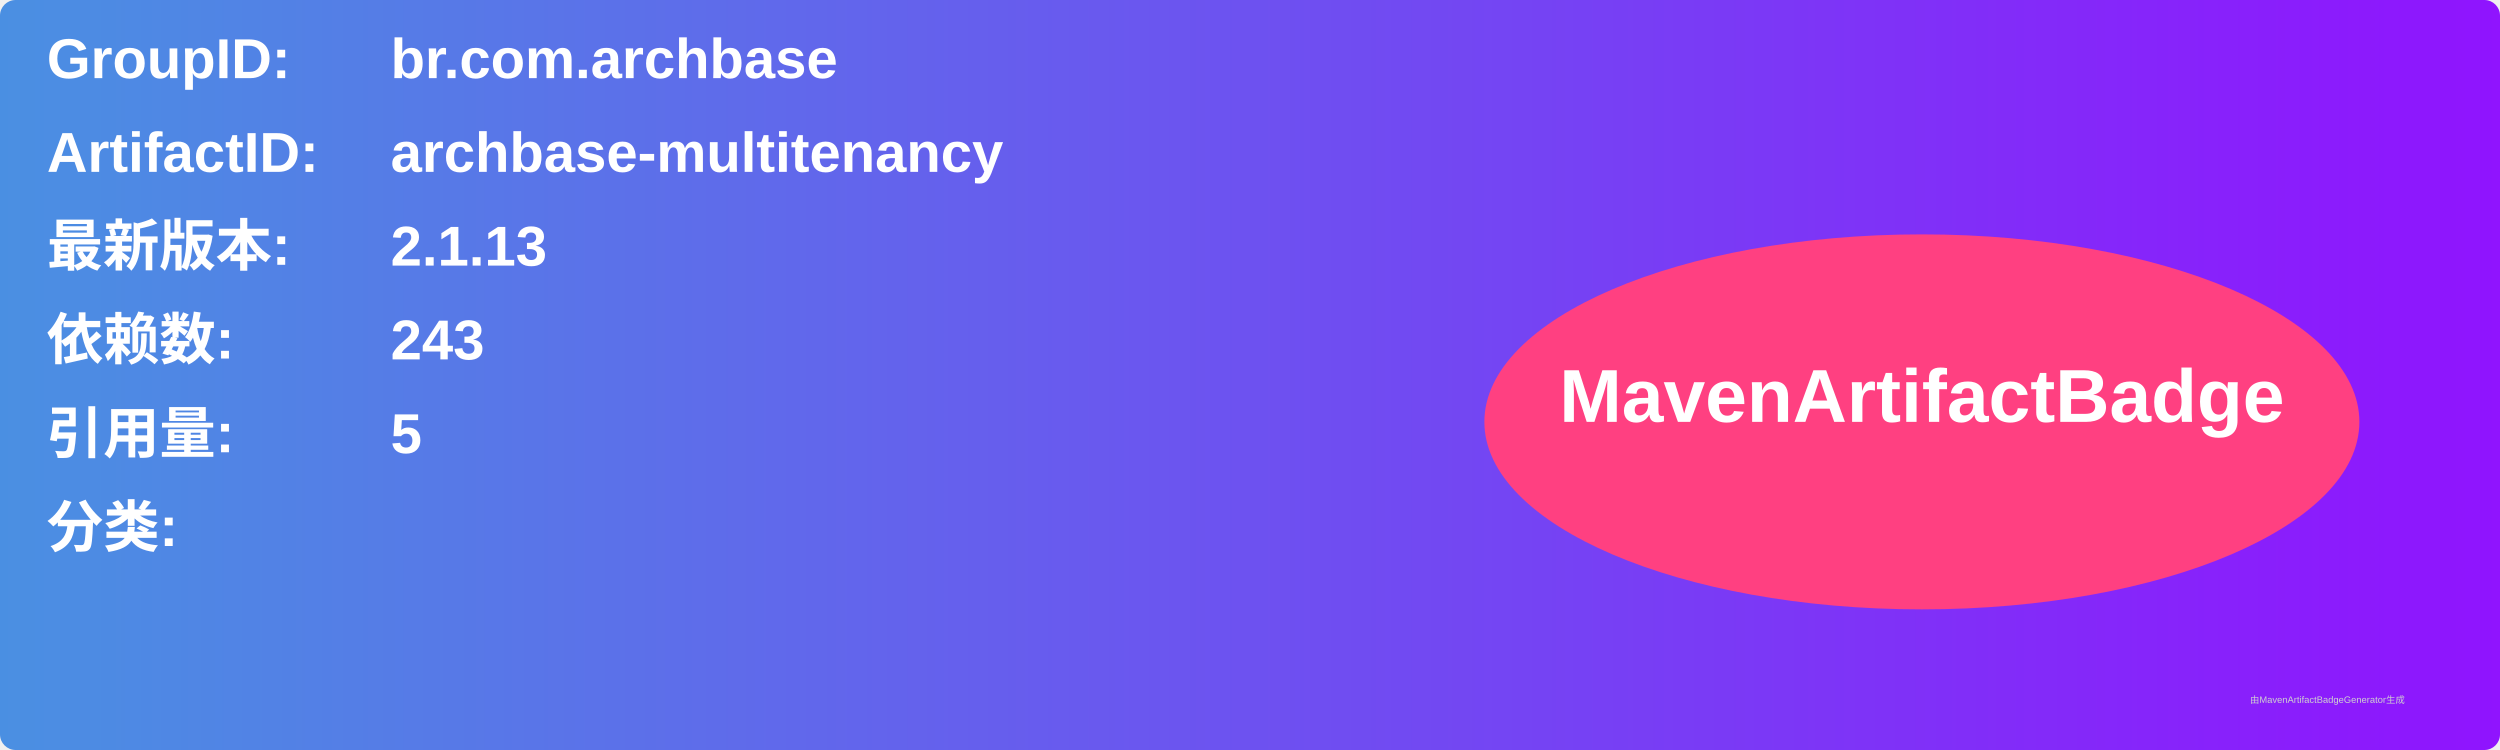
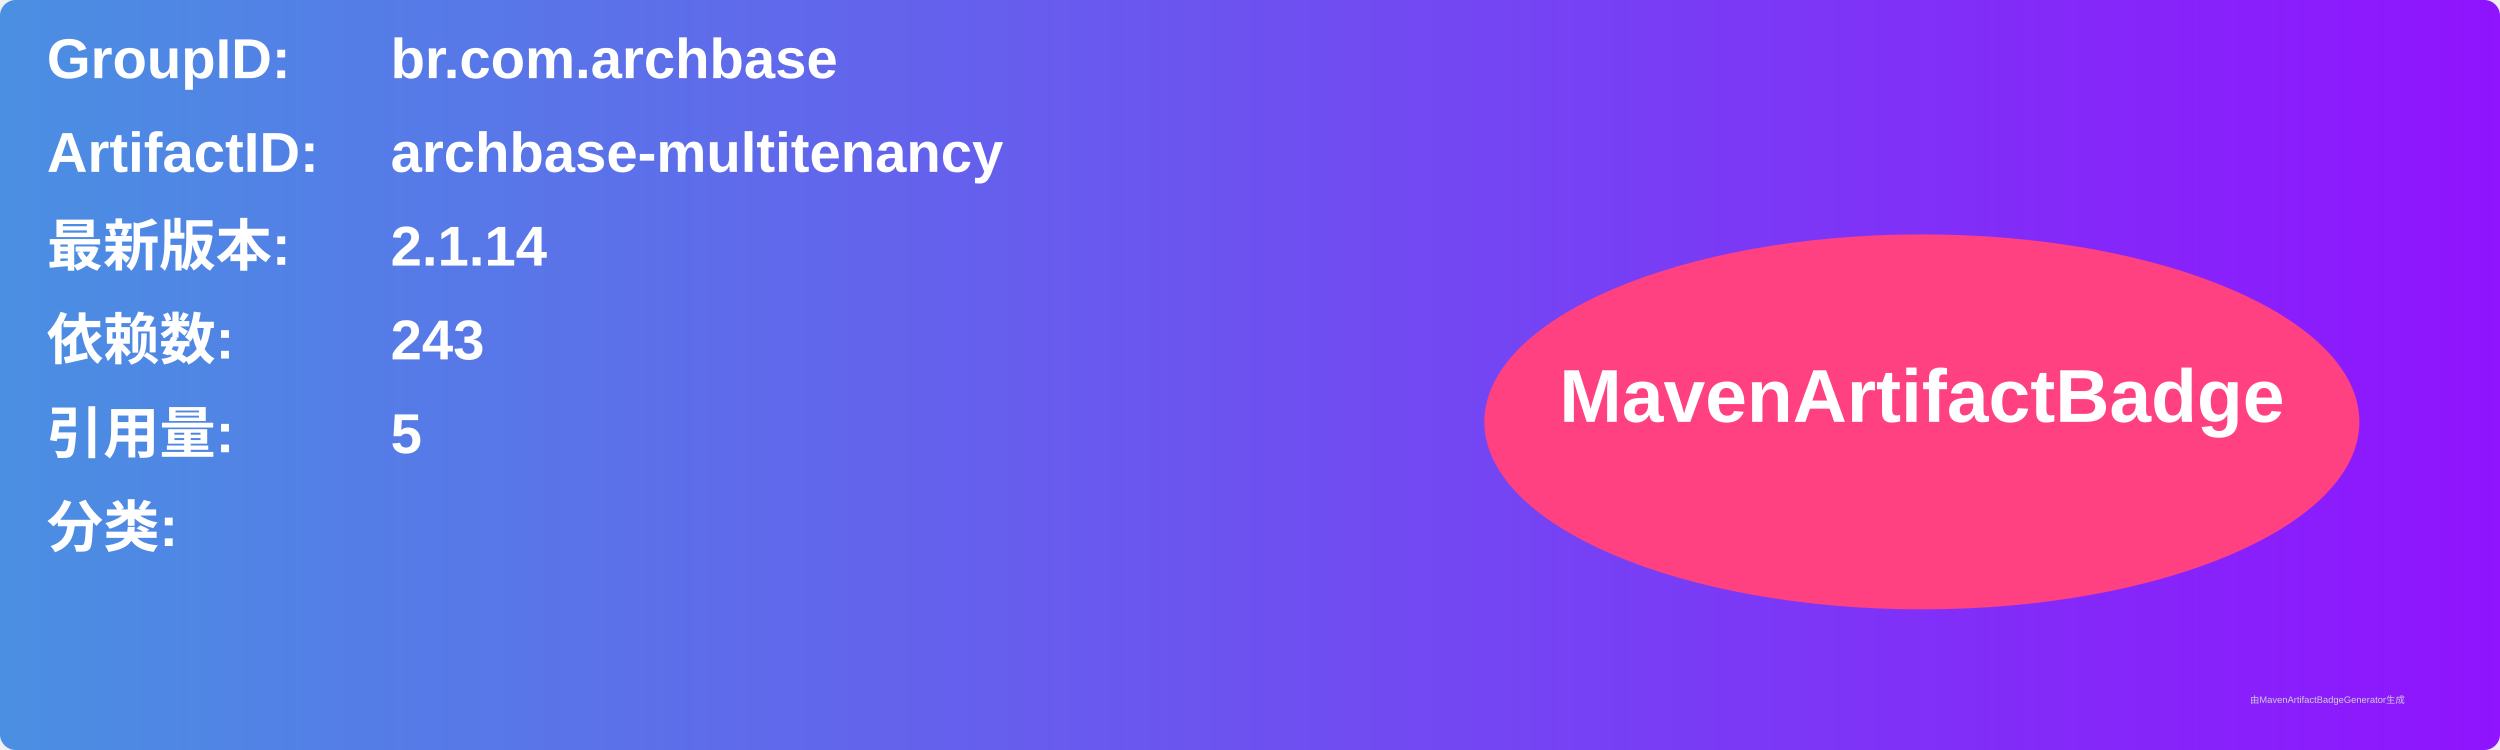
<svg xmlns="http://www.w3.org/2000/svg" width="800" height="240" viewBox="0 0 800 240">
  <linearGradient id="grad" x1="0%" y1="0%" x2="100%" y2="0%">
    <stop offset="0%" stop-color="#4a90e2" />
    <stop offset="100%" stop-color="#9013fe" />
  </linearGradient>
  <rect width="100%" height="100%" rx="5" ry="5" fill="url(#grad)" />
  <g transform="translate(15, 15)">
    <text x="0" y="10" font-family="Arial" font-size="18" fill="white" font-weight="bold" width="260">GroupID:</text>
    <text x="110" y="10" font-family="Arial" font-size="18" fill="white" font-weight="bold" width="460">br.com.archbase</text>
    <text x="0" y="40" font-family="Arial" font-size="18" fill="white" font-weight="bold" width="260">ArtifactID:</text>
    <text x="110" y="40" font-family="Arial" font-size="18" fill="white" font-weight="bold" width="460">archbase-multitenancy</text>
    <text x="0" y="70" font-family="Arial" font-size="18" fill="white" font-weight="bold">最新版本:</text>
    <text x="110" y="70" font-family="Arial" font-size="18" fill="white" font-weight="bold">
-       <tspan font-weight="bold">2.1.13</tspan>
+       <tspan font-weight="bold">2.1.14</tspan>
    </text>
    <text x="0" y="100" font-family="Arial" font-size="18" fill="white" font-weight="bold">依赖数: </text>
    <text x="110" y="100" font-family="Arial" font-size="18" fill="white">
      <tspan font-weight="bold">243</tspan>
    </text>
    <text x="0" y="130" font-family="Arial" font-size="18" fill="white" font-weight="bold">引用量: </text>
    <text x="110" y="130" font-family="Arial" font-size="18" fill="white">
      <tspan font-weight="bold">5</tspan>
    </text>
    <text x="0" y="160" font-family="Arial" font-size="18" fill="white" font-weight="bold">分类:</text>
    <text x="10" y="190" font-family="Arial" font-size="10" fill="white">
      <tspan font-weight="bold" />
    </text>
    <ellipse cx="600" cy="120" rx="140" ry="60" fill="#ff4081" />
    <text x="600" y="120" text-anchor="middle" font-family="Arial" font-size="24" fill="white" font-weight="bold">MavenArtifactBadge</text>
  </g>
  <text x="720" y="225" font-family="Arial" font-size="3" fill="#d0d0d0">由MavenArtifactBadgeGenerator生成</text>
</svg>
